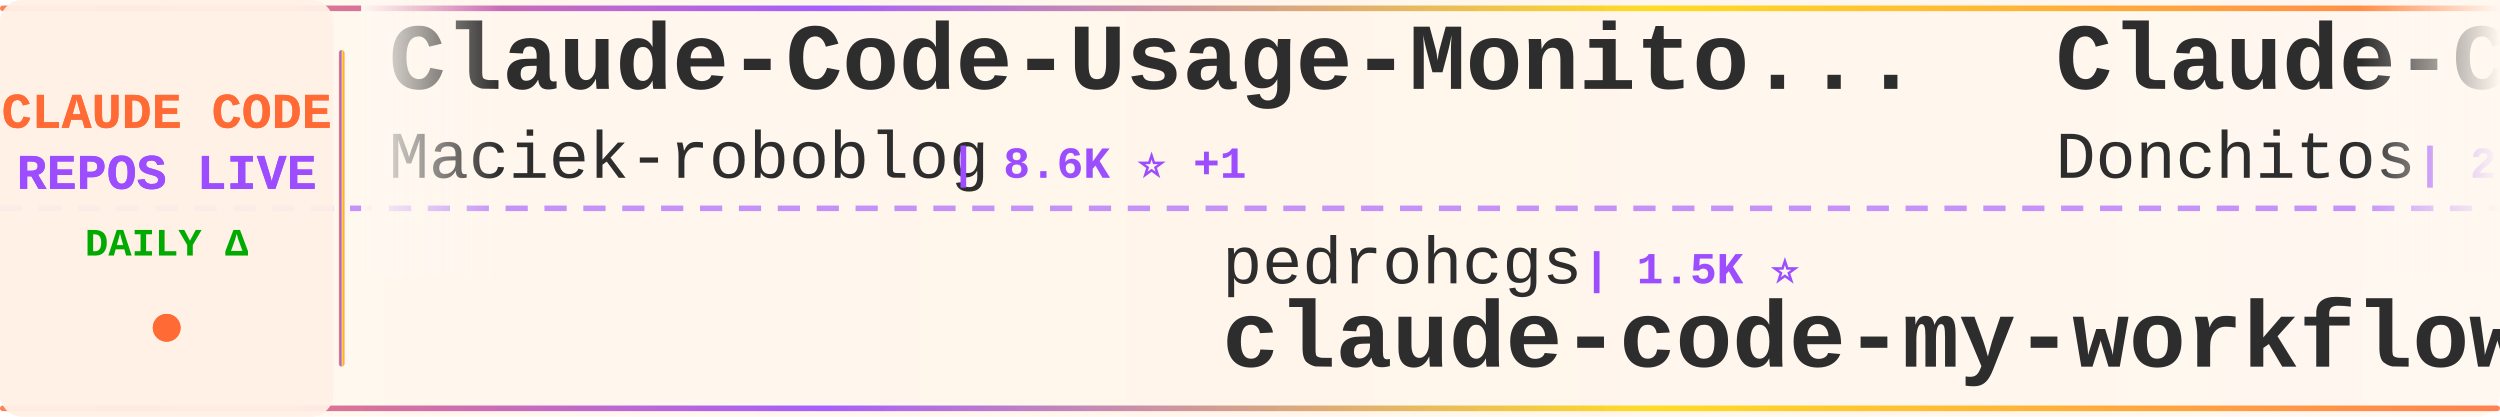
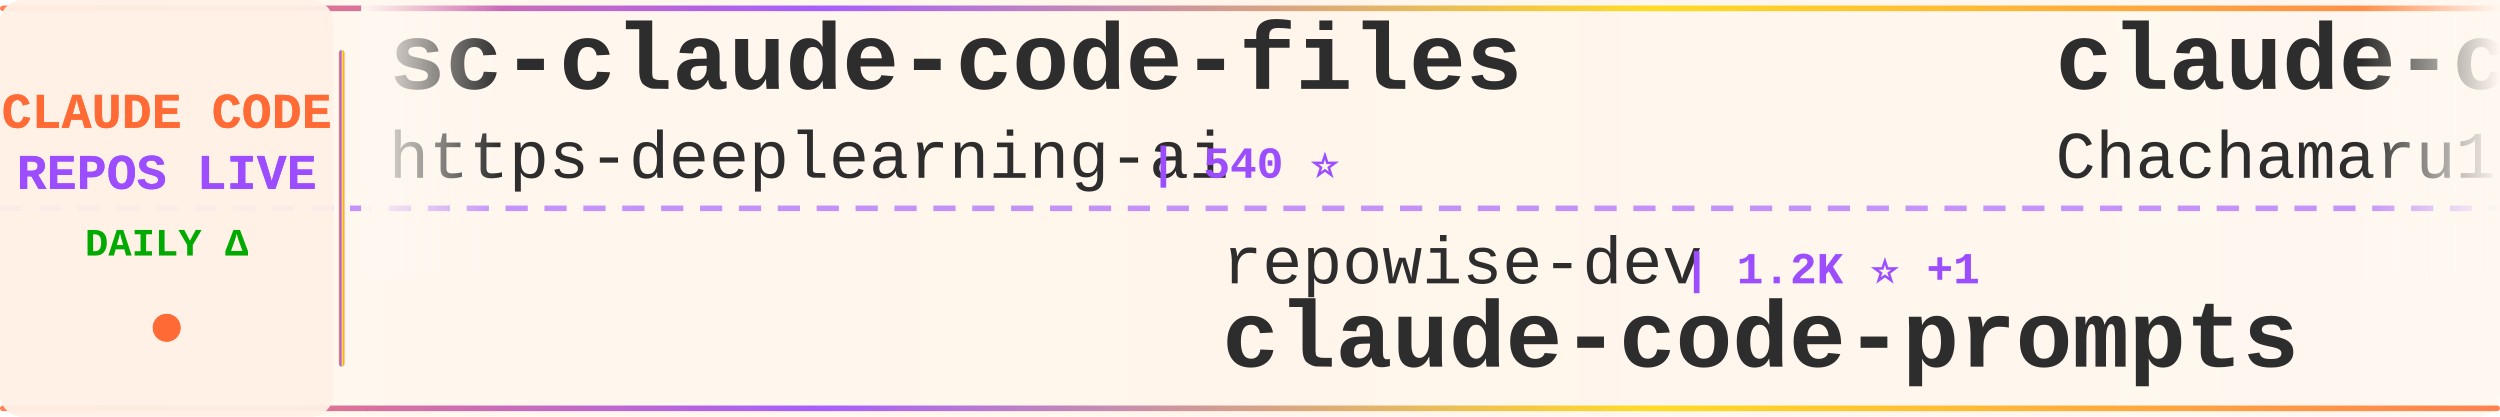
<svg xmlns="http://www.w3.org/2000/svg" width="900" height="150">
  <defs>
    <linearGradient id="tickerBg" x1="0%" y1="0%" x2="100%" y2="0%">
      <stop offset="0%" style="stop-color:#fff8f0;stop-opacity:0.98" />
      <stop offset="50%" style="stop-color:#fff5eb;stop-opacity:1" />
      <stop offset="100%" style="stop-color:#fff8f0;stop-opacity:0.98" />
    </linearGradient>
    <linearGradient id="borderGrad" x1="0%" y1="0%" x2="100%" y2="0%">
      <stop offset="0%" style="stop-color:#FF6B35;stop-opacity:0.85">
        <animate attributeName="stop-opacity" values="0.85;1;0.85" dur="2s" repeatCount="indefinite" />
      </stop>
      <stop offset="33%" style="stop-color:#9C4EFF;stop-opacity:0.9">
        <animate attributeName="stop-opacity" values="0.9;1;0.9" dur="2.2s" repeatCount="indefinite" />
      </stop>
      <stop offset="66%" style="stop-color:#FFD700;stop-opacity:0.85">
        <animate attributeName="stop-opacity" values="0.85;1;0.85" dur="1.8s" repeatCount="indefinite" />
      </stop>
      <stop offset="100%" style="stop-color:#FF6B35;stop-opacity:0.85">
        <animate attributeName="stop-opacity" values="0.85;1;0.85" dur="2s" repeatCount="indefinite" />
      </stop>
    </linearGradient>
    <filter id="textGlow">
      <feGaussianBlur stdDeviation="0.15" result="coloredBlur" />
      <feMerge>
        <feMergeNode in="coloredBlur" />
        <feMergeNode in="SourceGraphic" />
      </feMerge>
    </filter>
    <filter id="metricGlow">
      <feGaussianBlur stdDeviation="0.2" result="coloredBlur" />
      <feMerge>
        <feMergeNode in="coloredBlur" />
        <feMergeNode in="SourceGraphic" />
      </feMerge>
    </filter>
    <linearGradient id="leftFade" x1="0%" y1="0%" x2="100%" y2="0%">
      <stop offset="0%" style="stop-color:#fff8f0;stop-opacity:1" />
      <stop offset="100%" style="stop-color:#fff8f0;stop-opacity:0" />
    </linearGradient>
    <linearGradient id="rightFade" x1="0%" y1="0%" x2="100%" y2="0%">
      <stop offset="0%" style="stop-color:#fff8f0;stop-opacity:0" />
      <stop offset="100%" style="stop-color:#fff8f0;stop-opacity:1" />
    </linearGradient>
  </defs>
  <rect width="900" height="150" fill="url(#tickerBg)" rx="8" />
  <rect x="0" y="2" width="900" height="2" fill="url(#borderGrad)" rx="1" />
  <rect x="0" y="146" width="900" height="2" fill="url(#borderGrad)" rx="1" />
  <line x1="0" y1="75" x2="900" y2="75" stroke="#9C4EFF" stroke-width="2" stroke-dasharray="8 6" opacity="0.6" />
  <rect x="0" y="0" width="120" height="150" fill="#fff0e6" opacity="0.95" rx="8" />
  <text x="60" y="46" font-family="'Courier New', monospace" font-size="18" font-weight="bold" fill="#FF6B35" text-anchor="middle" filter="url(#textGlow)">
    CLAUDE CODE
  </text>
  <text x="60" y="68" font-family="'Courier New', monospace" font-size="18" font-weight="bold" fill="#9C4EFF" text-anchor="middle" filter="url(#textGlow)">
    REPOS LIVE
  </text>
  <text x="60" y="92" font-family="'Courier New', monospace" font-size="14" font-weight="bold" fill="#00aa00" text-anchor="middle">
    DAILY Δ
  </text>
  <circle cx="60" cy="118" r="5" fill="#FF6B35" filter="url(#metricGlow)">
    <animate attributeName="r" values="4;6;4" dur="1.5s" repeatCount="indefinite" />
    <animate attributeName="opacity" values="0.6;1;0.6" dur="1.5s" repeatCount="indefinite" />
  </circle>
  <rect x="122" y="18" width="2" height="114" fill="url(#borderGrad)" rx="1" />
  <clipPath id="tickerClip">
    <rect x="130" y="0" width="770" height="150" />
  </clipPath>
  <g clip-path="url(#tickerClip)">
    <g id="tickerItems">
      <animateTransform attributeName="transform" attributeType="XML" type="translate" from="0 0" to="-3000 0" dur="54s" repeatCount="indefinite" />
      <g transform="translate(0, 0)">
-         <text x="140" y="32" font-family="'Courier New', monospace" font-size="34" font-weight="bold" fill="#2d2d2d">Claude-Code-Usage-Monito...</text>
-         <text x="140" y="64" font-family="'Courier New', monospace" font-size="24" font-weight="normal" fill="#2d2d2d" opacity="1.0">Maciek-roboblog</text>
-         <text x="342" y="64" font-family="'Courier New', monospace" font-size="16" font-weight="bold" fill="#9C4EFF"> | 8.6K ⭐ +1</text>
+         <text x="140" y="32" font-family="'Courier New', monospace" font-size="34" font-weight="bold" fill="#2d2d2d">sc-claude-code-files</text>
+         <text x="140" y="64" font-family="'Courier New', monospace" font-size="24" font-weight="normal" fill="#2d2d2d" opacity="1.0">https-deeplearning-ai</text>
+         <text x="414" y="64" font-family="'Courier New', monospace" font-size="16" font-weight="bold" fill="#9C4EFF"> | 540 ⭐</text>
      </g>
      <g transform="translate(300, 0)">
-         <text x="140" y="102" font-family="'Courier New', monospace" font-size="24" font-weight="normal" fill="#2d2d2d" opacity="1.0">pedrohcgs</text>
-         <text x="270" y="102" font-family="'Courier New', monospace" font-size="16" font-weight="bold" fill="#9C4EFF"> | 1.5K ⭐</text>
-         <text x="140" y="132" font-family="'Courier New', monospace" font-size="34" font-weight="bold" fill="#2d2d2d">claude-code-my-workflow</text>
+         <text x="140" y="102" font-family="'Courier New', monospace" font-size="24" font-weight="normal" fill="#2d2d2d" opacity="1.0">repowise-dev</text>
+         <text x="306" y="102" font-family="'Courier New', monospace" font-size="16" font-weight="bold" fill="#9C4EFF"> | 1.2K ⭐ +1</text>
+         <text x="140" y="132" font-family="'Courier New', monospace" font-size="34" font-weight="bold" fill="#2d2d2d">claude-code-prompts</text>
      </g>
      <g transform="translate(600, 0)">
-         <text x="140" y="32" font-family="'Courier New', monospace" font-size="34" font-weight="bold" fill="#2d2d2d">Claude-Code-Game-Studios</text>
-         <text x="140" y="64" font-family="'Courier New', monospace" font-size="24" font-weight="normal" fill="#2d2d2d" opacity="1.0">Donchitos</text>
-         <text x="270" y="64" font-family="'Courier New', monospace" font-size="16" font-weight="bold" fill="#9C4EFF"> | 23.8K ⭐ +2</text>
+         <text x="140" y="32" font-family="'Courier New', monospace" font-size="34" font-weight="bold" fill="#2d2d2d">claude-code-harness</text>
+         <text x="140" y="64" font-family="'Courier New', monospace" font-size="24" font-weight="normal" fill="#2d2d2d" opacity="1.0">Chachamaru127</text>
+         <text x="318" y="64" font-family="'Courier New', monospace" font-size="16" font-weight="bold" fill="#9C4EFF"> | 3.0K ⭐</text>
      </g>
      <g transform="translate(900, 0)">
-         <text x="140" y="102" font-family="'Courier New', monospace" font-size="24" font-weight="normal" fill="#2d2d2d" opacity="1.0">nicedreamzapp</text>
-         <text x="318" y="102" font-family="'Courier New', monospace" font-size="16" font-weight="bold" fill="#9C4EFF"> | 3.2K ⭐</text>
-         <text x="140" y="132" font-family="'Courier New', monospace" font-size="34" font-weight="bold" fill="#2d2d2d">claude-code-local</text>
-       </g>
-       <g transform="translate(1200, 0)">
-         <text x="140" y="32" font-family="'Courier New', monospace" font-size="34" font-weight="bold" fill="#2d2d2d">arcads-claude-code</text>
-         <text x="140" y="64" font-family="'Courier New', monospace" font-size="24" font-weight="normal" fill="#2d2d2d" opacity="1.0">krusemediallc</text>
-         <text x="318" y="64" font-family="'Courier New', monospace" font-size="16" font-weight="bold" fill="#9C4EFF"> | 1.1K ⭐ +1</text>
-       </g>
-       <g transform="translate(1500, 0)">
-         <text x="140" y="102" font-family="'Courier New', monospace" font-size="24" font-weight="normal" fill="#2d2d2d" opacity="1.0">anthropics</text>
-         <text x="282" y="102" font-family="'Courier New', monospace" font-size="16" font-weight="bold" fill="#9C4EFF"> | 943 ⭐ +1</text>
-         <text x="140" y="132" font-family="'Courier New', monospace" font-size="34" font-weight="bold" fill="#2d2d2d">claude-code-base-action</text>
-       </g>
-       <g transform="translate(1800, 0)">
-         <text x="140" y="32" font-family="'Courier New', monospace" font-size="34" font-weight="bold" fill="#2d2d2d">claude-code-sourcemap</text>
-         <text x="140" y="64" font-family="'Courier New', monospace" font-size="24" font-weight="normal" fill="#2d2d2d" opacity="1.0">ChinaSiro</text>
-         <text x="270" y="64" font-family="'Courier New', monospace" font-size="16" font-weight="bold" fill="#9C4EFF"> | 9.6K ⭐</text>
-       </g>
-       <g transform="translate(2100, 0)">
-         <text x="140" y="102" font-family="'Courier New', monospace" font-size="24" font-weight="normal" fill="#2d2d2d" opacity="1.0">liuup</text>
-         <text x="222" y="102" font-family="'Courier New', monospace" font-size="16" font-weight="bold" fill="#9C4EFF"> | 3.8K ⭐</text>
-         <text x="140" y="132" font-family="'Courier New', monospace" font-size="34" font-weight="bold" fill="#2d2d2d">claude-code-analysis</text>
-       </g>
-       <g transform="translate(2400, 0)">
-         <text x="140" y="32" font-family="'Courier New', monospace" font-size="34" font-weight="bold" fill="#2d2d2d">claude-code-plugins-plus...</text>
-         <text x="140" y="64" font-family="'Courier New', monospace" font-size="24" font-weight="normal" fill="#2d2d2d" opacity="1.0">jeremylongshore</text>
-         <text x="342" y="64" font-family="'Courier New', monospace" font-size="16" font-weight="bold" fill="#9C4EFF"> | 2.6K ⭐</text>
-       </g>
-       <g transform="translate(2700, 0)">
        <text x="140" y="102" font-family="'Courier New', monospace" font-size="24" font-weight="normal" fill="#2d2d2d" opacity="1.0">ChrisWiles</text>
        <text x="282" y="102" font-family="'Courier New', monospace" font-size="16" font-weight="bold" fill="#9C4EFF"> | 6.0K ⭐</text>
        <text x="140" y="132" font-family="'Courier New', monospace" font-size="34" font-weight="bold" fill="#2d2d2d">claude-code-showcase</text>
      </g>
+       <g transform="translate(1200, 0)">
+         <text x="140" y="32" font-family="'Courier New', monospace" font-size="34" font-weight="bold" fill="#2d2d2d">claude-code-security-rev...</text>
+         <text x="140" y="64" font-family="'Courier New', monospace" font-size="24" font-weight="normal" fill="#2d2d2d" opacity="1.0">anthropics</text>
+         <text x="282" y="64" font-family="'Courier New', monospace" font-size="16" font-weight="bold" fill="#9C4EFF"> | 5.8K ⭐ +2</text>
+       </g>
+       <g transform="translate(1500, 0)">
+         <text x="140" y="102" font-family="'Courier New', monospace" font-size="24" font-weight="normal" fill="#2d2d2d" opacity="1.0">sugyan</text>
+         <text x="234" y="102" font-family="'Courier New', monospace" font-size="16" font-weight="bold" fill="#9C4EFF"> | 1.1K ⭐</text>
+         <text x="140" y="132" font-family="'Courier New', monospace" font-size="34" font-weight="bold" fill="#2d2d2d">claude-code-webui</text>
+       </g>
+       <g transform="translate(1800, 0)">
+         <text x="140" y="32" font-family="'Courier New', monospace" font-size="34" font-weight="bold" fill="#2d2d2d">claude-code-proxy</text>
+         <text x="140" y="64" font-family="'Courier New', monospace" font-size="24" font-weight="normal" fill="#2d2d2d" opacity="1.0">fuergaosi233</text>
+         <text x="306" y="64" font-family="'Courier New', monospace" font-size="16" font-weight="bold" fill="#9C4EFF"> | 2.8K ⭐</text>
+       </g>
+       <g transform="translate(2100, 0)">
+         <text x="140" y="102" font-family="'Courier New', monospace" font-size="24" font-weight="normal" fill="#2d2d2d" opacity="1.0">OneRedOak</text>
+         <text x="270" y="102" font-family="'Courier New', monospace" font-size="16" font-weight="bold" fill="#9C4EFF"> | 3.9K ⭐</text>
+         <text x="140" y="132" font-family="'Courier New', monospace" font-size="34" font-weight="bold" fill="#2d2d2d">claude-code-workflows</text>
+       </g>
+       <g transform="translate(2400, 0)">
+         <text x="140" y="32" font-family="'Courier New', monospace" font-size="34" font-weight="bold" fill="#2d2d2d">pi-vs-claude-code</text>
+         <text x="140" y="64" font-family="'Courier New', monospace" font-size="24" font-weight="normal" fill="#2d2d2d" opacity="1.0">disler</text>
+         <text x="234" y="64" font-family="'Courier New', monospace" font-size="16" font-weight="bold" fill="#9C4EFF"> | 1.6K ⭐</text>
+       </g>
+       <g transform="translate(2700, 0)">
+         <text x="140" y="102" font-family="'Courier New', monospace" font-size="24" font-weight="normal" fill="#2d2d2d" opacity="1.0">ykdojo</text>
+         <text x="234" y="102" font-family="'Courier New', monospace" font-size="16" font-weight="bold" fill="#9C4EFF"> | 9.6K ⭐</text>
+         <text x="140" y="132" font-family="'Courier New', monospace" font-size="34" font-weight="bold" fill="#2d2d2d">claude-code-tips</text>
+       </g>
      <g transform="translate(3000, 0)">
-         <text x="140" y="32" font-family="'Courier New', monospace" font-size="34" font-weight="bold" fill="#2d2d2d">Claude-Code-Usage-Monito...</text>
-         <text x="140" y="64" font-family="'Courier New', monospace" font-size="24" font-weight="normal" fill="#2d2d2d" opacity="1.0">Maciek-roboblog</text>
-         <text x="342" y="64" font-family="'Courier New', monospace" font-size="16" font-weight="bold" fill="#9C4EFF"> | 8.6K ⭐ +1</text>
+         <text x="140" y="32" font-family="'Courier New', monospace" font-size="34" font-weight="bold" fill="#2d2d2d">sc-claude-code-files</text>
+         <text x="140" y="64" font-family="'Courier New', monospace" font-size="24" font-weight="normal" fill="#2d2d2d" opacity="1.0">https-deeplearning-ai</text>
+         <text x="414" y="64" font-family="'Courier New', monospace" font-size="16" font-weight="bold" fill="#9C4EFF"> | 540 ⭐</text>
      </g>
      <g transform="translate(3300, 0)">
-         <text x="140" y="102" font-family="'Courier New', monospace" font-size="24" font-weight="normal" fill="#2d2d2d" opacity="1.0">pedrohcgs</text>
-         <text x="270" y="102" font-family="'Courier New', monospace" font-size="16" font-weight="bold" fill="#9C4EFF"> | 1.5K ⭐</text>
-         <text x="140" y="132" font-family="'Courier New', monospace" font-size="34" font-weight="bold" fill="#2d2d2d">claude-code-my-workflow</text>
+         <text x="140" y="102" font-family="'Courier New', monospace" font-size="24" font-weight="normal" fill="#2d2d2d" opacity="1.0">repowise-dev</text>
+         <text x="306" y="102" font-family="'Courier New', monospace" font-size="16" font-weight="bold" fill="#9C4EFF"> | 1.2K ⭐ +1</text>
+         <text x="140" y="132" font-family="'Courier New', monospace" font-size="34" font-weight="bold" fill="#2d2d2d">claude-code-prompts</text>
      </g>
      <g transform="translate(3600, 0)">
-         <text x="140" y="32" font-family="'Courier New', monospace" font-size="34" font-weight="bold" fill="#2d2d2d">Claude-Code-Game-Studios</text>
-         <text x="140" y="64" font-family="'Courier New', monospace" font-size="24" font-weight="normal" fill="#2d2d2d" opacity="1.0">Donchitos</text>
-         <text x="270" y="64" font-family="'Courier New', monospace" font-size="16" font-weight="bold" fill="#9C4EFF"> | 23.8K ⭐ +2</text>
+         <text x="140" y="32" font-family="'Courier New', monospace" font-size="34" font-weight="bold" fill="#2d2d2d">claude-code-harness</text>
+         <text x="140" y="64" font-family="'Courier New', monospace" font-size="24" font-weight="normal" fill="#2d2d2d" opacity="1.0">Chachamaru127</text>
+         <text x="318" y="64" font-family="'Courier New', monospace" font-size="16" font-weight="bold" fill="#9C4EFF"> | 3.0K ⭐</text>
      </g>
      <g transform="translate(3900, 0)">
-         <text x="140" y="102" font-family="'Courier New', monospace" font-size="24" font-weight="normal" fill="#2d2d2d" opacity="1.0">nicedreamzapp</text>
-         <text x="318" y="102" font-family="'Courier New', monospace" font-size="16" font-weight="bold" fill="#9C4EFF"> | 3.2K ⭐</text>
-         <text x="140" y="132" font-family="'Courier New', monospace" font-size="34" font-weight="bold" fill="#2d2d2d">claude-code-local</text>
+         <text x="140" y="102" font-family="'Courier New', monospace" font-size="24" font-weight="normal" fill="#2d2d2d" opacity="1.0">ChrisWiles</text>
+         <text x="282" y="102" font-family="'Courier New', monospace" font-size="16" font-weight="bold" fill="#9C4EFF"> | 6.0K ⭐</text>
+         <text x="140" y="132" font-family="'Courier New', monospace" font-size="34" font-weight="bold" fill="#2d2d2d">claude-code-showcase</text>
      </g>
    </g>
  </g>
  <rect x="130" y="0" width="50" height="100" fill="url(#leftFade)" />
  <rect x="850" y="0" width="50" height="100" fill="url(#rightFade)" />
</svg>
